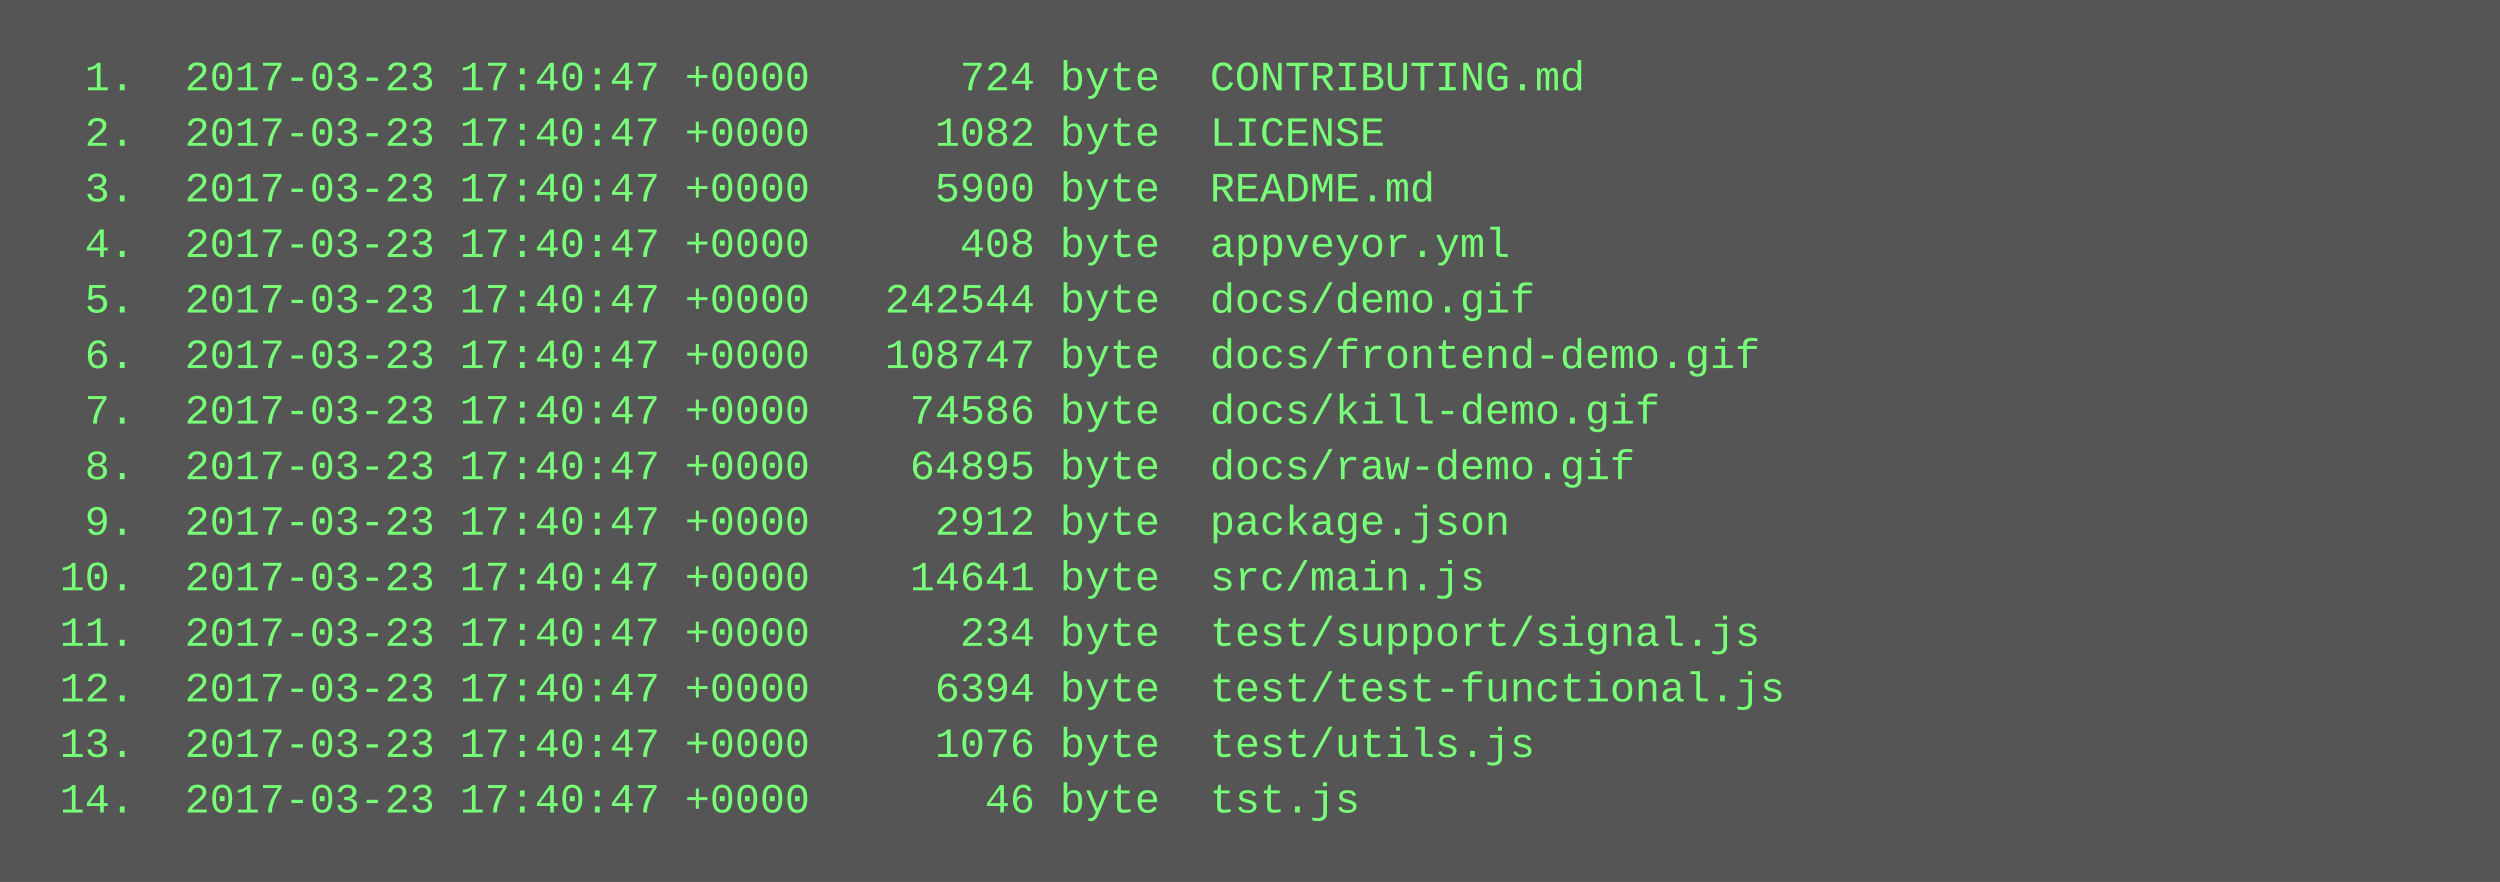
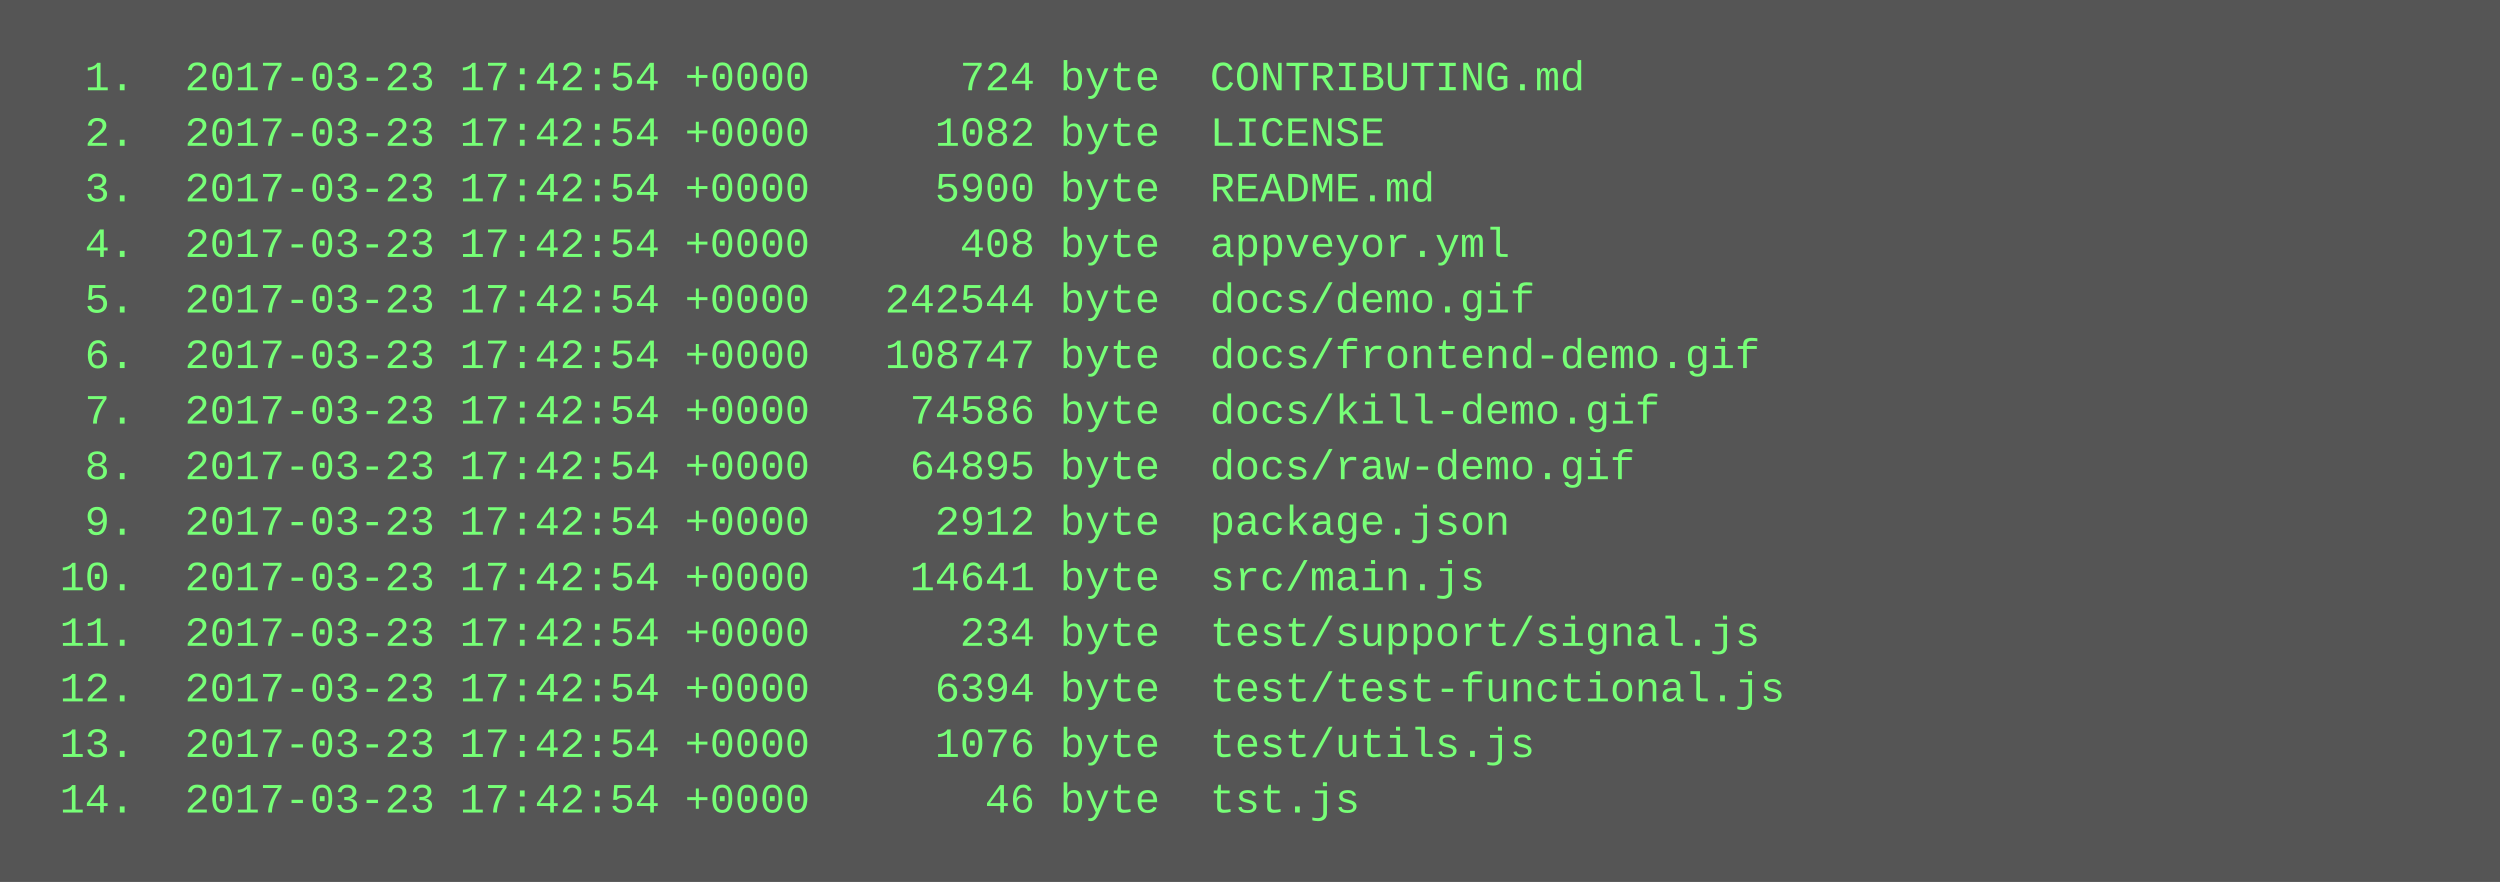
<svg xmlns="http://www.w3.org/2000/svg" height="254" width="720">
  <rect height="254" fill="#555" width="720" />
  <text fill="#7f7" font-family="Courier New" font-size="12" xml:space="preserve">
-     <tspan x="10" y="26">  1.  2017-03-23 17:40:47 +0000      724 byte  CONTRIBUTING.md</tspan>
-     <tspan x="10" y="42">  2.  2017-03-23 17:40:47 +0000     1082 byte  LICENSE</tspan>
-     <tspan x="10" y="58">  3.  2017-03-23 17:40:47 +0000     5900 byte  README.md</tspan>
-     <tspan x="10" y="74">  4.  2017-03-23 17:40:47 +0000      408 byte  appveyor.yml</tspan>
-     <tspan x="10" y="90">  5.  2017-03-23 17:40:47 +0000   242544 byte  docs/demo.gif</tspan>
-     <tspan x="10" y="106">  6.  2017-03-23 17:40:47 +0000   108747 byte  docs/frontend-demo.gif</tspan>
-     <tspan x="10" y="122">  7.  2017-03-23 17:40:47 +0000    74586 byte  docs/kill-demo.gif</tspan>
-     <tspan x="10" y="138">  8.  2017-03-23 17:40:47 +0000    64895 byte  docs/raw-demo.gif</tspan>
-     <tspan x="10" y="154">  9.  2017-03-23 17:40:47 +0000     2912 byte  package.json</tspan>
-     <tspan x="10" y="170"> 10.  2017-03-23 17:40:47 +0000    14641 byte  src/main.js</tspan>
-     <tspan x="10" y="186"> 11.  2017-03-23 17:40:47 +0000      234 byte  test/support/signal.js</tspan>
-     <tspan x="10" y="202"> 12.  2017-03-23 17:40:47 +0000     6394 byte  test/test-functional.js</tspan>
-     <tspan x="10" y="218"> 13.  2017-03-23 17:40:47 +0000     1076 byte  test/utils.js</tspan>
-     <tspan x="10" y="234"> 14.  2017-03-23 17:40:47 +0000       46 byte  tst.js</tspan>
+     <tspan x="10" y="26">  1.  2017-03-23 17:42:54 +0000      724 byte  CONTRIBUTING.md</tspan>
+     <tspan x="10" y="42">  2.  2017-03-23 17:42:54 +0000     1082 byte  LICENSE</tspan>
+     <tspan x="10" y="58">  3.  2017-03-23 17:42:54 +0000     5900 byte  README.md</tspan>
+     <tspan x="10" y="74">  4.  2017-03-23 17:42:54 +0000      408 byte  appveyor.yml</tspan>
+     <tspan x="10" y="90">  5.  2017-03-23 17:42:54 +0000   242544 byte  docs/demo.gif</tspan>
+     <tspan x="10" y="106">  6.  2017-03-23 17:42:54 +0000   108747 byte  docs/frontend-demo.gif</tspan>
+     <tspan x="10" y="122">  7.  2017-03-23 17:42:54 +0000    74586 byte  docs/kill-demo.gif</tspan>
+     <tspan x="10" y="138">  8.  2017-03-23 17:42:54 +0000    64895 byte  docs/raw-demo.gif</tspan>
+     <tspan x="10" y="154">  9.  2017-03-23 17:42:54 +0000     2912 byte  package.json</tspan>
+     <tspan x="10" y="170"> 10.  2017-03-23 17:42:54 +0000    14641 byte  src/main.js</tspan>
+     <tspan x="10" y="186"> 11.  2017-03-23 17:42:54 +0000      234 byte  test/support/signal.js</tspan>
+     <tspan x="10" y="202"> 12.  2017-03-23 17:42:54 +0000     6394 byte  test/test-functional.js</tspan>
+     <tspan x="10" y="218"> 13.  2017-03-23 17:42:54 +0000     1076 byte  test/utils.js</tspan>
+     <tspan x="10" y="234"> 14.  2017-03-23 17:42:54 +0000       46 byte  tst.js</tspan>
  </text>
</svg>
